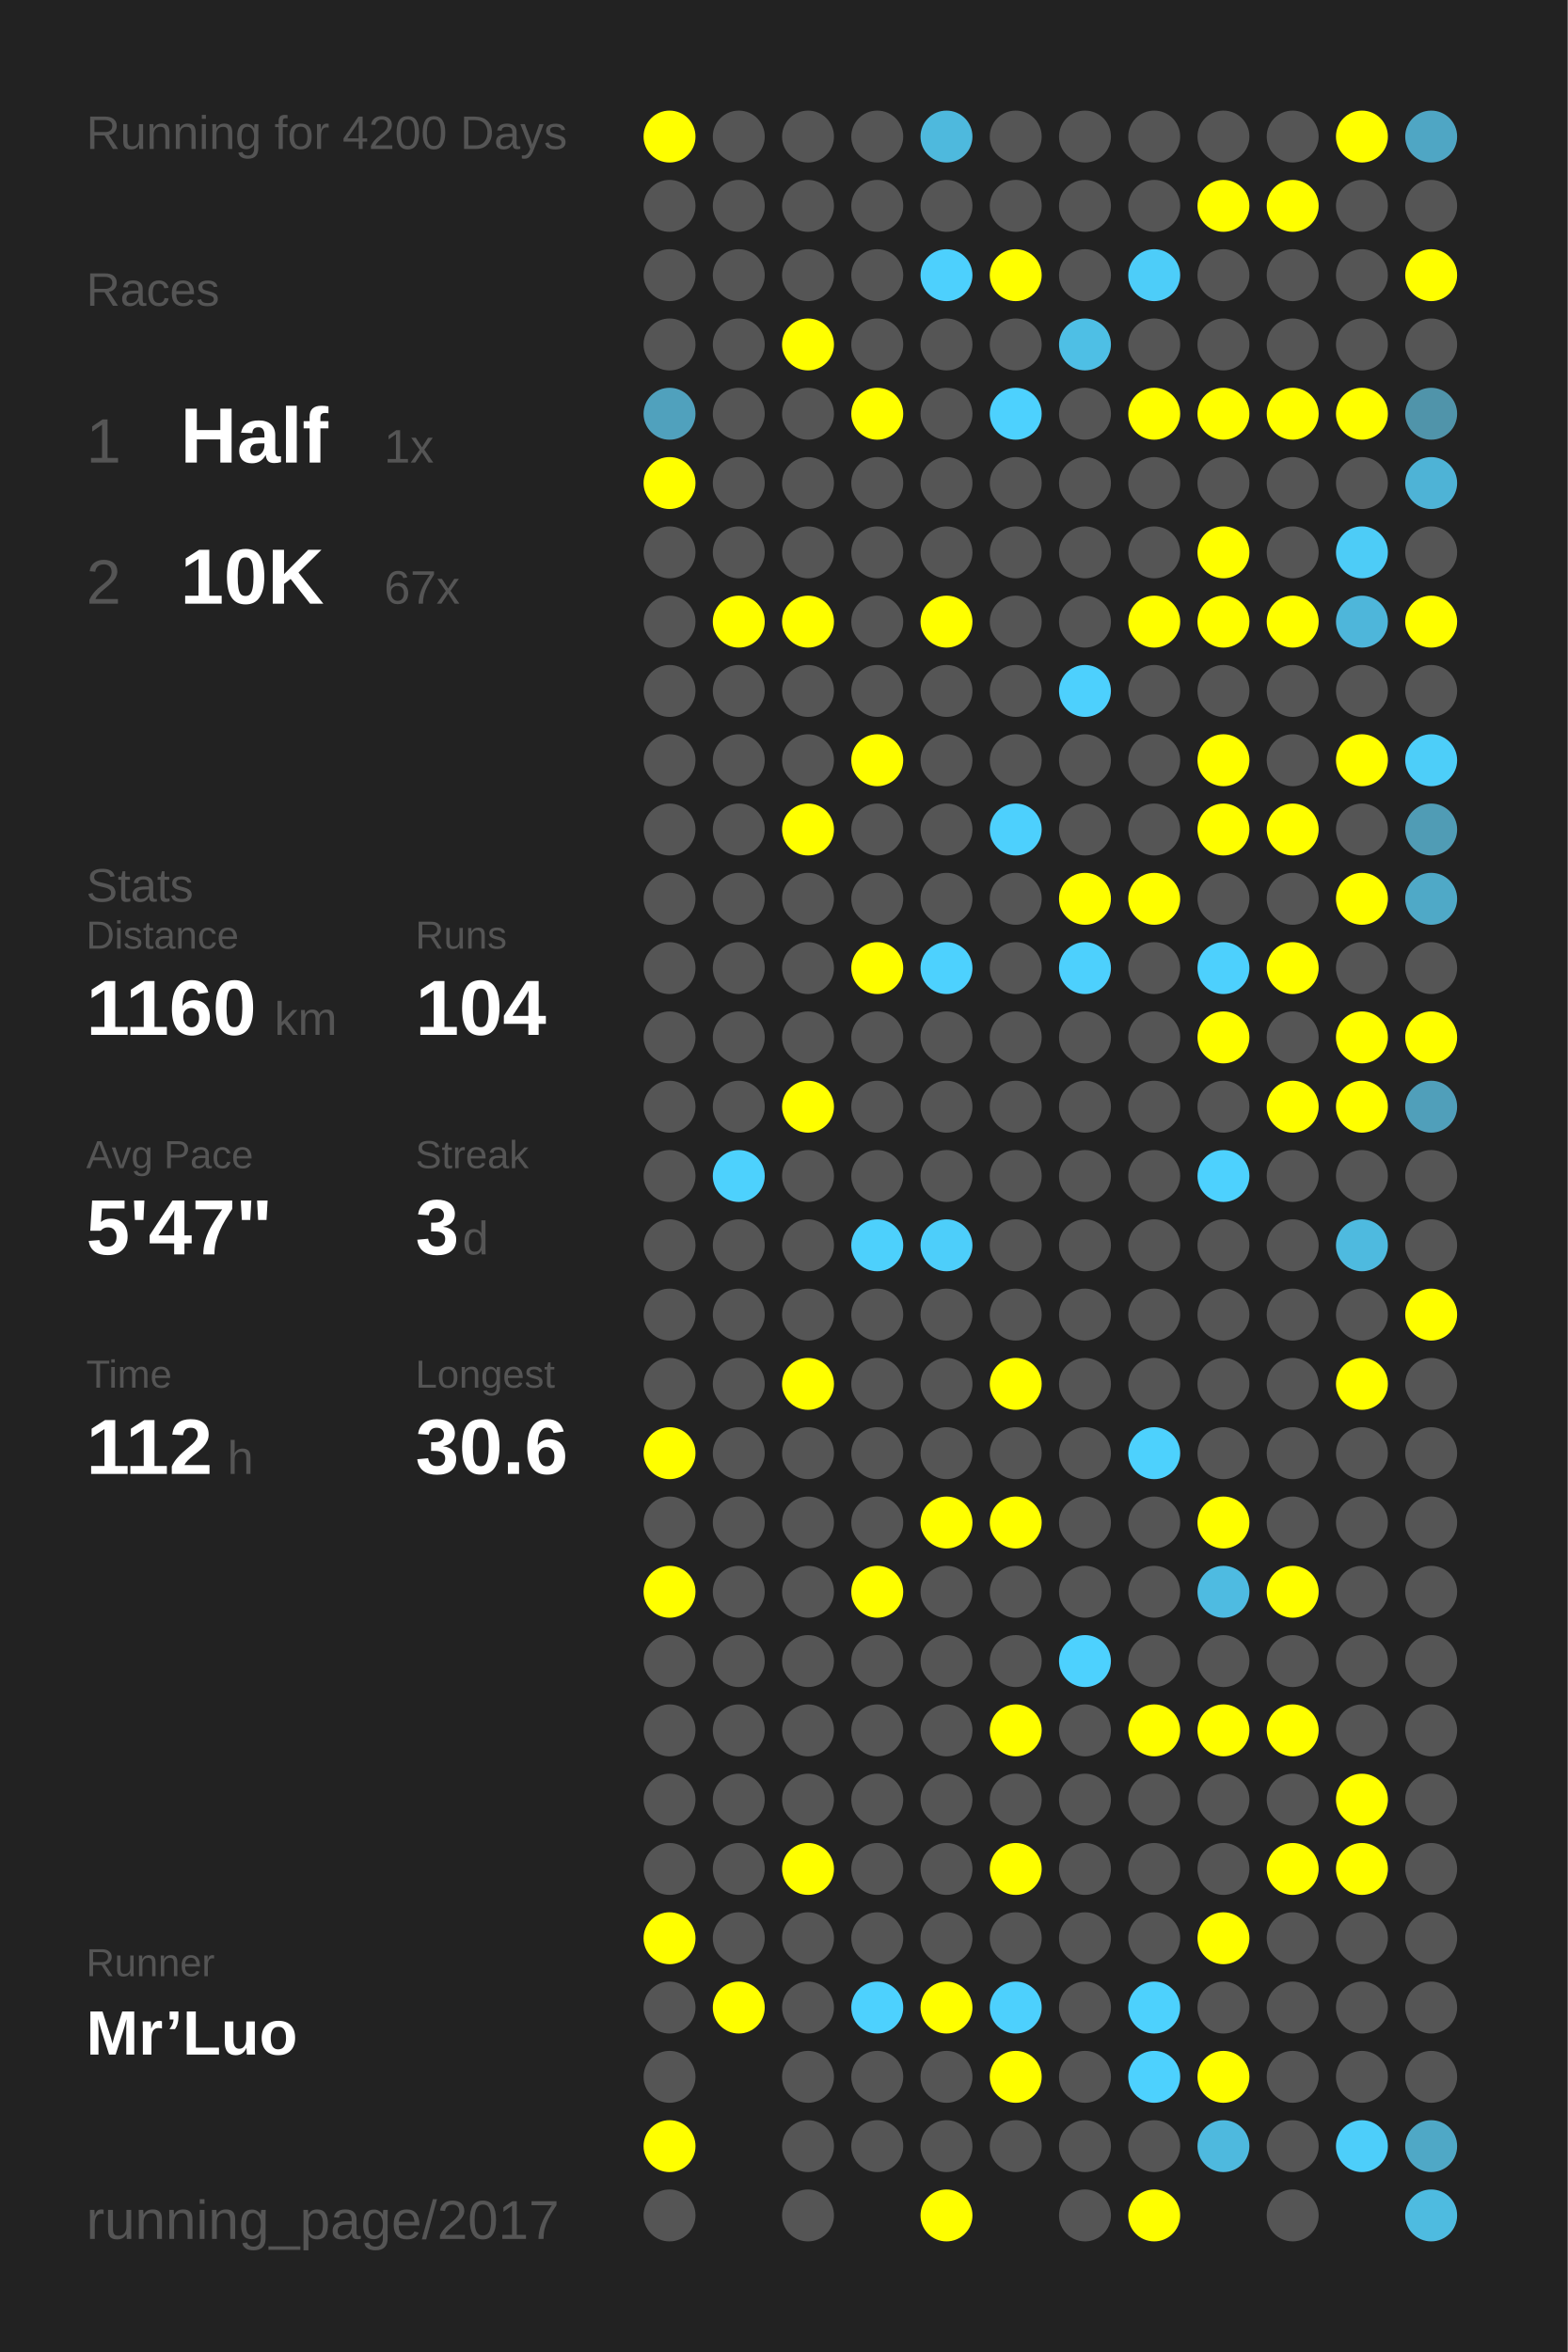
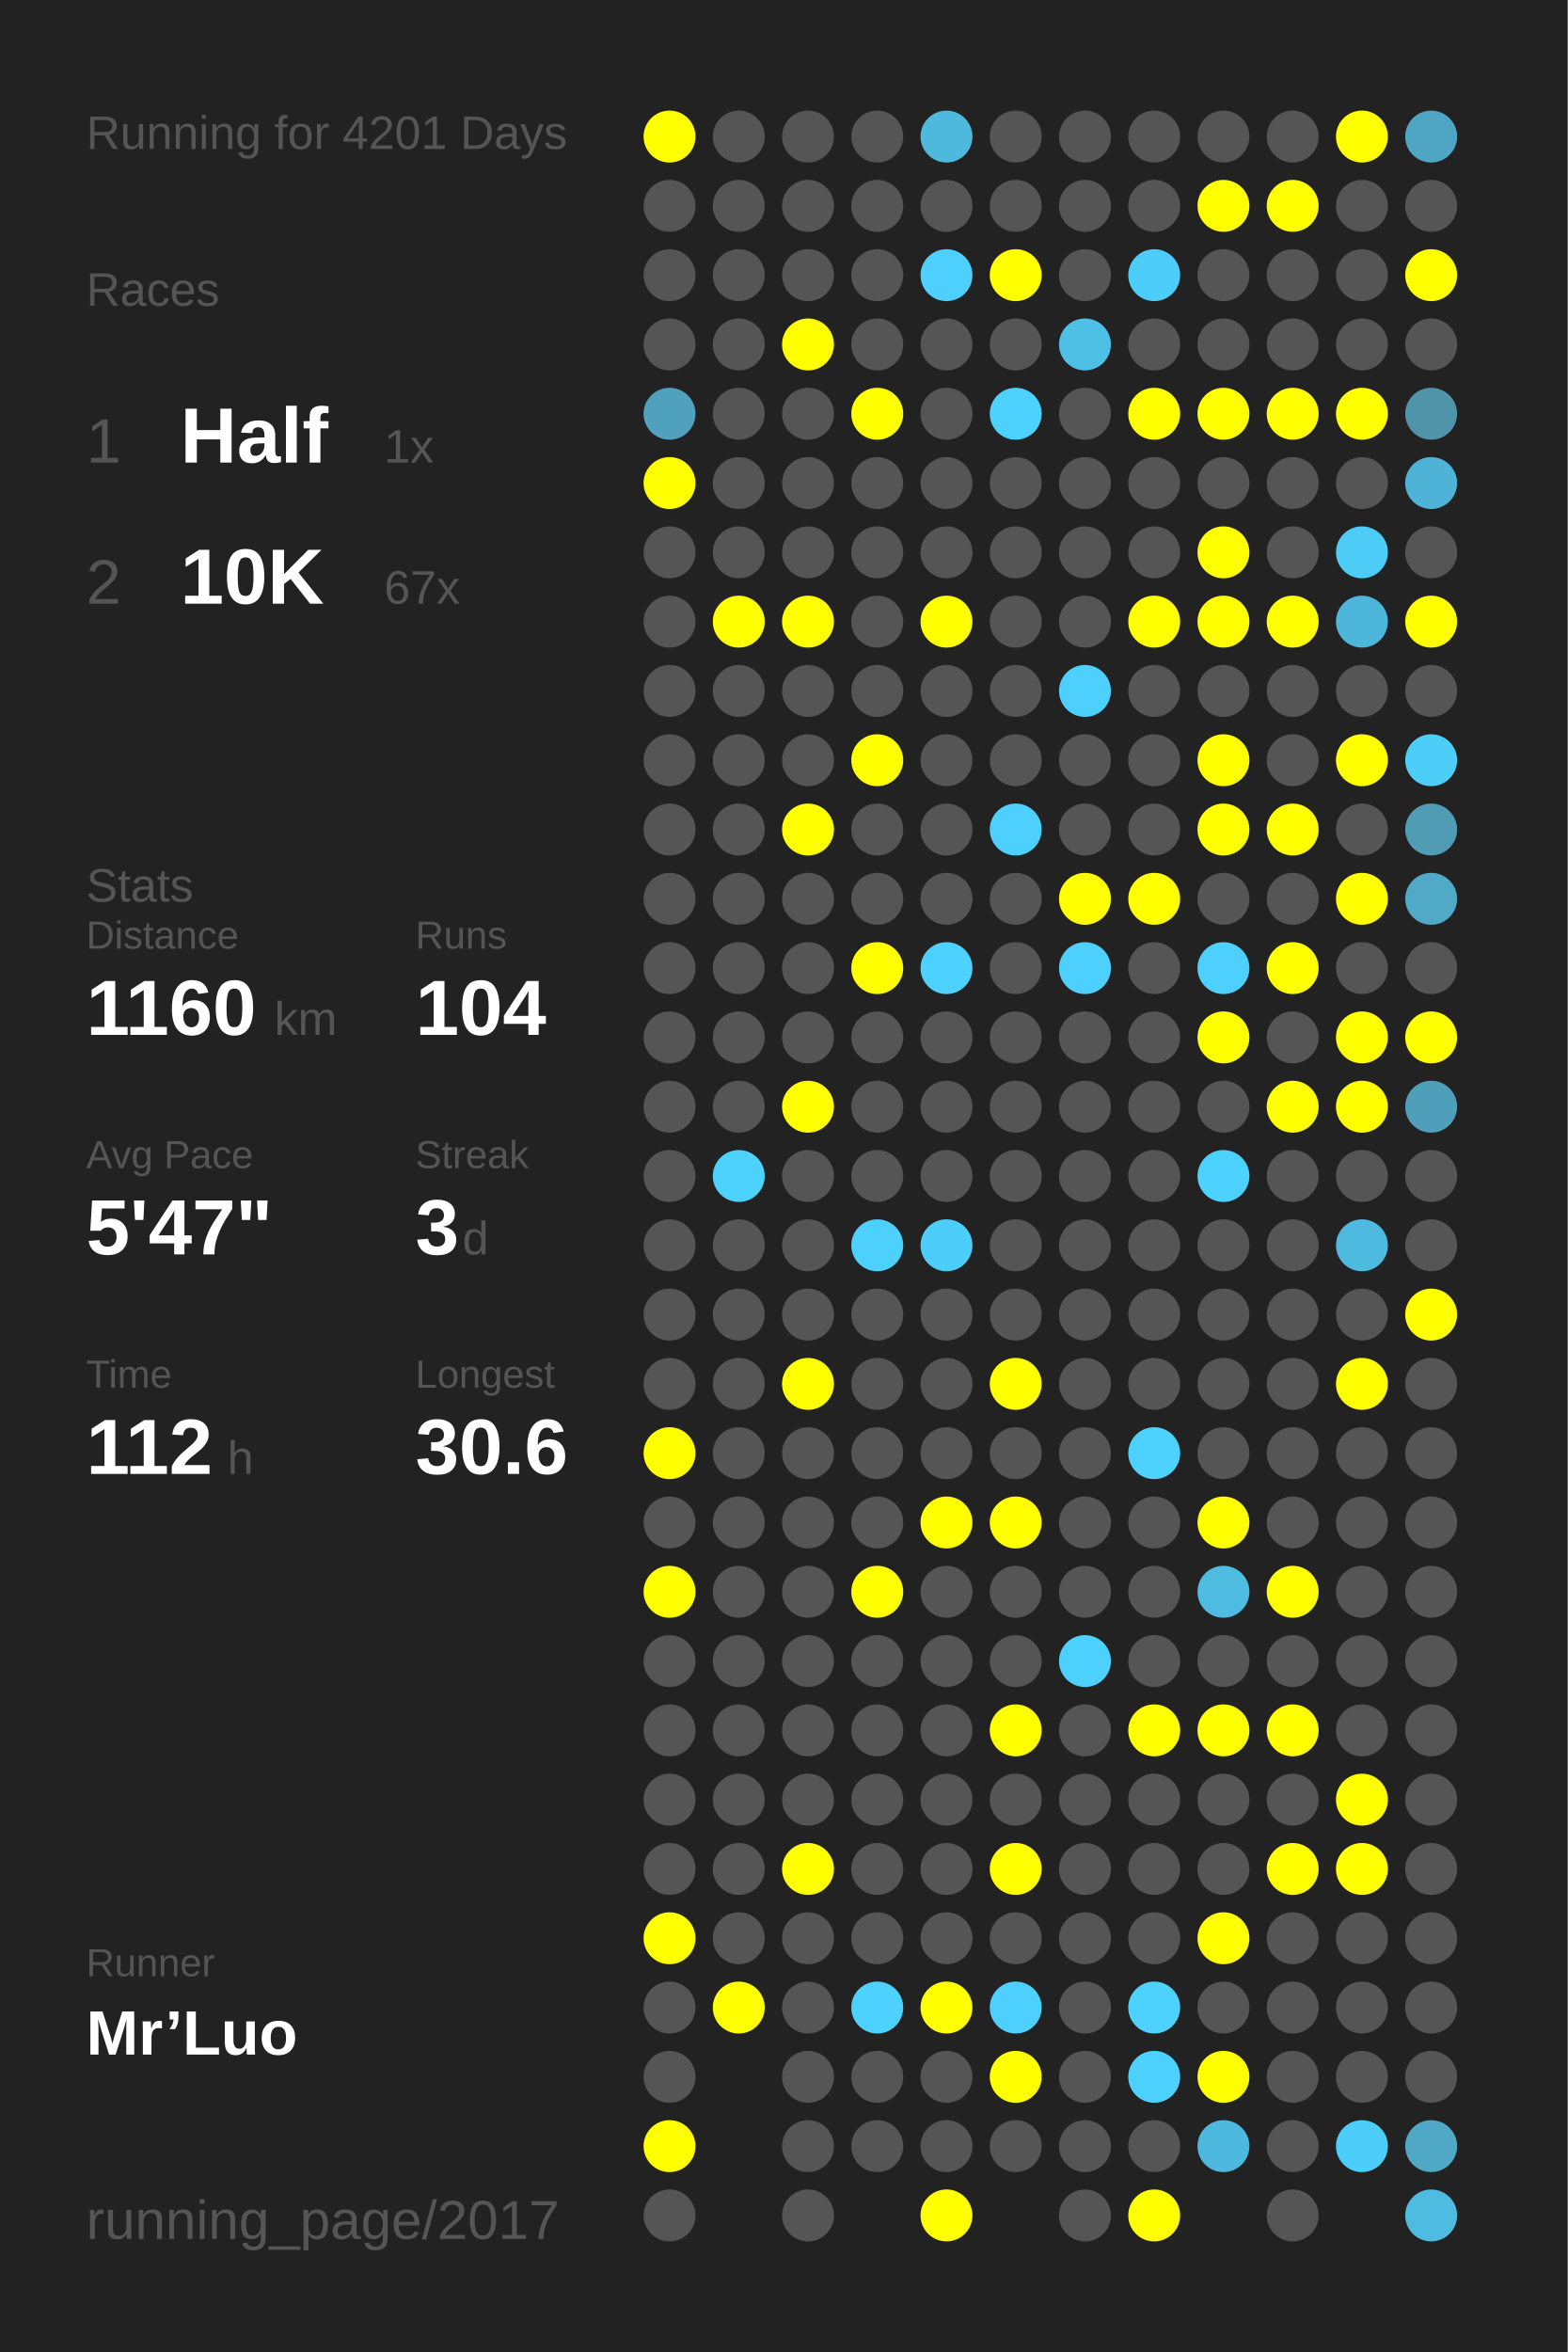
<svg xmlns="http://www.w3.org/2000/svg" baseProfile="full" height="300mm" version="1.1" viewBox="0,0,200,300" width="200mm">
  <defs />
  <rect fill="#222222" height="300" width="200" x="0" y="0" />
-   <text fill="#555555" style="font-size:6px; font-family:Arial;" x="11" y="19">Running for 4200 Days</text>
+   <text fill="#555555" style="font-size:6px; font-family:Arial;" x="11" y="19">Running for 4201 Days</text>
  <text fill="#555555" style="font-size:6px; font-family:Arial;" x="11" y="39">Races</text>
  <text fill="#555555" style="font-size:8px; font-family:Arial;" x="11" y="59">1</text>
  <text fill="#FFFFFF" style="font-size:10px; font-family:Arial; font-weight:bold;" x="23" y="59">Half</text>
  <text fill="#555555" style="font-size:6px; font-family:Arial;" x="49" y="59">1x</text>
  <text fill="#555555" style="font-size:8px; font-family:Arial;" x="11" y="77">2</text>
  <text fill="#FFFFFF" style="font-size:10px; font-family:Arial; font-weight:bold;" x="23" y="77">10K</text>
  <text fill="#555555" style="font-size:6px; font-family:Arial;" x="49" y="77">67x</text>
  <text fill="#555555" style="font-size:6px; font-family:Arial;" x="11" y="115">Stats</text>
  <text fill="#555555" style="font-size:5px; font-family:Arial;" x="11" y="121">Distance</text>
  <text fill="#FFFFFF" style="font-size:10px; font-family:Arial; font-weight:bold;" x="11" y="132">1160</text>
  <text fill="#555555" style="font-size:6px; font-family:Arial;" x="35" y="132">km</text>
  <text fill="#555555" style="font-size:5px; font-family:Arial;" x="53" y="121">Runs</text>
  <text fill="#FFFFFF" style="font-size:10px; font-family:Arial; font-weight:bold;" x="53" y="132">104</text>
  <text fill="#555555" style="font-size:5px; font-family:Arial;" x="11" y="149">Avg Pace</text>
  <text fill="#FFFFFF" style="font-size:10px; font-family:Arial; font-weight:bold;" x="11" y="160">5'47"</text>
  <text fill="#555555" style="font-size:5px; font-family:Arial;" x="53" y="149">Streak</text>
  <text fill="#FFFFFF" style="font-size:10px; font-family:Arial; font-weight:bold;" x="53" y="160">3</text>
  <text fill="#555555" style="font-size:6px; font-family:Arial;" x="59" y="160">d</text>
  <text fill="#555555" style="font-size:5px; font-family:Arial;" x="11" y="177">Time</text>
  <text fill="#FFFFFF" style="font-size:10px; font-family:Arial; font-weight:bold;" x="11" y="188">112</text>
  <text fill="#555555" style="font-size:6px; font-family:Arial;" x="29" y="188">h</text>
  <text fill="#555555" style="font-size:5px; font-family:Arial;" x="53" y="177">Longest</text>
  <text fill="#FFFFFF" style="font-size:10px; font-family:Arial; font-weight:bold;" x="53" y="188">30.6</text>
  <text fill="#555555" style="font-size:5px; font-family:Arial;" x="11" y="252.065">Runner</text>
  <text fill="#FFFFFF" style="font-size:8px; font-family:Arial; font-weight:bold;" x="11" y="262.065">Mr’Luo</text>
  <text fill="#555555" style="font-size:7px; font-family:Arial;" x="11" y="285.581">running_page/2017</text>
  <circle cx="85.417" cy="17.419" fill="#FFFF00" r="3.312" />
  <circle cx="85.417" cy="26.258" fill="#555555" r="3.312" />
  <circle cx="85.417" cy="35.097" fill="#555555" r="3.312" />
  <circle cx="85.417" cy="43.935" fill="#555555" r="3.312" />
  <circle cx="85.417" cy="52.774" fill="#50a1bd" r="3.312" />
  <circle cx="85.417" cy="61.613" fill="#FFFF00" r="3.312" />
  <circle cx="85.417" cy="70.452" fill="#555555" r="3.312" />
  <circle cx="85.417" cy="79.29" fill="#555555" r="3.312" />
  <circle cx="85.417" cy="88.129" fill="#555555" r="3.312" />
  <circle cx="85.417" cy="96.968" fill="#555555" r="3.312" />
  <circle cx="85.417" cy="105.806" fill="#555555" r="3.312" />
  <circle cx="85.417" cy="114.645" fill="#555555" r="3.312" />
  <circle cx="85.417" cy="123.484" fill="#555555" r="3.312" />
  <circle cx="85.417" cy="132.323" fill="#555555" r="3.312" />
  <circle cx="85.417" cy="141.161" fill="#555555" r="3.312" />
  <circle cx="85.417" cy="150" fill="#555555" r="3.312" />
  <circle cx="85.417" cy="158.839" fill="#555555" r="3.312" />
  <circle cx="85.417" cy="167.677" fill="#555555" r="3.312" />
  <circle cx="85.417" cy="176.516" fill="#555555" r="3.312" />
  <circle cx="85.417" cy="185.355" fill="#FFFF00" r="3.312" />
  <circle cx="85.417" cy="194.194" fill="#555555" r="3.312" />
  <circle cx="85.417" cy="203.032" fill="#FFFF00" r="3.312" />
  <circle cx="85.417" cy="211.871" fill="#555555" r="3.312" />
  <circle cx="85.417" cy="220.71" fill="#555555" r="3.312" />
  <circle cx="85.417" cy="229.548" fill="#555555" r="3.312" />
  <circle cx="85.417" cy="238.387" fill="#555555" r="3.312" />
  <circle cx="85.417" cy="247.226" fill="#FFFF00" r="3.312" />
  <circle cx="85.417" cy="256.065" fill="#555555" r="3.312" />
  <circle cx="85.417" cy="264.903" fill="#555555" r="3.312" />
  <circle cx="85.417" cy="273.742" fill="#FFFF00" r="3.312" />
  <circle cx="85.417" cy="282.581" fill="#555555" r="3.312" />
  <circle cx="94.25" cy="17.419" fill="#555555" r="3.312" />
  <circle cx="94.25" cy="26.258" fill="#555555" r="3.312" />
  <circle cx="94.25" cy="35.097" fill="#555555" r="3.312" />
  <circle cx="94.25" cy="43.935" fill="#555555" r="3.312" />
  <circle cx="94.25" cy="52.774" fill="#555555" r="3.312" />
  <circle cx="94.25" cy="61.613" fill="#555555" r="3.312" />
  <circle cx="94.25" cy="70.452" fill="#555555" r="3.312" />
  <circle cx="94.25" cy="79.29" fill="#FFFF00" r="3.312" />
  <circle cx="94.25" cy="88.129" fill="#555555" r="3.312" />
  <circle cx="94.25" cy="96.968" fill="#555555" r="3.312" />
  <circle cx="94.25" cy="105.806" fill="#555555" r="3.312" />
  <circle cx="94.25" cy="114.645" fill="#555555" r="3.312" />
  <circle cx="94.25" cy="123.484" fill="#555555" r="3.312" />
  <circle cx="94.25" cy="132.323" fill="#555555" r="3.312" />
  <circle cx="94.25" cy="141.161" fill="#555555" r="3.312" />
  <circle cx="94.25" cy="150" fill="#4dd1fd" r="3.312" />
  <circle cx="94.25" cy="158.839" fill="#555555" r="3.312" />
  <circle cx="94.25" cy="167.677" fill="#555555" r="3.312" />
  <circle cx="94.25" cy="176.516" fill="#555555" r="3.312" />
  <circle cx="94.25" cy="185.355" fill="#555555" r="3.312" />
  <circle cx="94.25" cy="194.194" fill="#555555" r="3.312" />
  <circle cx="94.25" cy="203.032" fill="#555555" r="3.312" />
  <circle cx="94.25" cy="211.871" fill="#555555" r="3.312" />
  <circle cx="94.25" cy="220.71" fill="#555555" r="3.312" />
  <circle cx="94.25" cy="229.548" fill="#555555" r="3.312" />
  <circle cx="94.25" cy="238.387" fill="#555555" r="3.312" />
  <circle cx="94.25" cy="247.226" fill="#555555" r="3.312" />
  <circle cx="94.25" cy="256.065" fill="#FFFF00" r="3.312" />
  <circle cx="103.083" cy="17.419" fill="#555555" r="3.312" />
  <circle cx="103.083" cy="26.258" fill="#555555" r="3.312" />
  <circle cx="103.083" cy="35.097" fill="#555555" r="3.312" />
  <circle cx="103.083" cy="43.935" fill="#FFFF00" r="3.312" />
  <circle cx="103.083" cy="52.774" fill="#555555" r="3.312" />
  <circle cx="103.083" cy="61.613" fill="#555555" r="3.312" />
  <circle cx="103.083" cy="70.452" fill="#555555" r="3.312" />
  <circle cx="103.083" cy="79.29" fill="#FFFF00" r="3.312" />
  <circle cx="103.083" cy="88.129" fill="#555555" r="3.312" />
  <circle cx="103.083" cy="96.968" fill="#555555" r="3.312" />
  <circle cx="103.083" cy="105.806" fill="#FFFF00" r="3.312" />
  <circle cx="103.083" cy="114.645" fill="#555555" r="3.312" />
  <circle cx="103.083" cy="123.484" fill="#555555" r="3.312" />
  <circle cx="103.083" cy="132.323" fill="#555555" r="3.312" />
  <circle cx="103.083" cy="141.161" fill="#FFFF00" r="3.312" />
  <circle cx="103.083" cy="150" fill="#555555" r="3.312" />
  <circle cx="103.083" cy="158.839" fill="#555555" r="3.312" />
  <circle cx="103.083" cy="167.677" fill="#555555" r="3.312" />
  <circle cx="103.083" cy="176.516" fill="#FFFF00" r="3.312" />
  <circle cx="103.083" cy="185.355" fill="#555555" r="3.312" />
  <circle cx="103.083" cy="194.194" fill="#555555" r="3.312" />
  <circle cx="103.083" cy="203.032" fill="#555555" r="3.312" />
  <circle cx="103.083" cy="211.871" fill="#555555" r="3.312" />
  <circle cx="103.083" cy="220.71" fill="#555555" r="3.312" />
  <circle cx="103.083" cy="229.548" fill="#555555" r="3.312" />
  <circle cx="103.083" cy="238.387" fill="#FFFF00" r="3.312" />
  <circle cx="103.083" cy="247.226" fill="#555555" r="3.312" />
  <circle cx="103.083" cy="256.065" fill="#555555" r="3.312" />
  <circle cx="103.083" cy="264.903" fill="#555555" r="3.312" />
  <circle cx="103.083" cy="273.742" fill="#555555" r="3.312" />
  <circle cx="103.083" cy="282.581" fill="#555555" r="3.312" />
  <circle cx="111.917" cy="17.419" fill="#555555" r="3.312" />
  <circle cx="111.917" cy="26.258" fill="#555555" r="3.312" />
  <circle cx="111.917" cy="35.097" fill="#555555" r="3.312" />
  <circle cx="111.917" cy="43.935" fill="#555555" r="3.312" />
  <circle cx="111.917" cy="52.774" fill="#FFFF00" r="3.312" />
  <circle cx="111.917" cy="61.613" fill="#555555" r="3.312" />
  <circle cx="111.917" cy="70.452" fill="#555555" r="3.312" />
  <circle cx="111.917" cy="79.29" fill="#555555" r="3.312" />
  <circle cx="111.917" cy="88.129" fill="#555555" r="3.312" />
  <circle cx="111.917" cy="96.968" fill="#FFFF00" r="3.312" />
  <circle cx="111.917" cy="105.806" fill="#555555" r="3.312" />
  <circle cx="111.917" cy="114.645" fill="#555555" r="3.312" />
  <circle cx="111.917" cy="123.484" fill="#FFFF00" r="3.312" />
  <circle cx="111.917" cy="132.323" fill="#555555" r="3.312" />
  <circle cx="111.917" cy="141.161" fill="#555555" r="3.312" />
  <circle cx="111.917" cy="150" fill="#555555" r="3.312" />
  <circle cx="111.917" cy="158.839" fill="#4dd0fc" r="3.312" />
  <circle cx="111.917" cy="167.677" fill="#555555" r="3.312" />
  <circle cx="111.917" cy="176.516" fill="#555555" r="3.312" />
  <circle cx="111.917" cy="185.355" fill="#555555" r="3.312" />
  <circle cx="111.917" cy="194.194" fill="#555555" r="3.312" />
  <circle cx="111.917" cy="203.032" fill="#FFFF00" r="3.312" />
  <circle cx="111.917" cy="211.871" fill="#555555" r="3.312" />
  <circle cx="111.917" cy="220.71" fill="#555555" r="3.312" />
  <circle cx="111.917" cy="229.548" fill="#555555" r="3.312" />
  <circle cx="111.917" cy="238.387" fill="#555555" r="3.312" />
  <circle cx="111.917" cy="247.226" fill="#555555" r="3.312" />
  <circle cx="111.917" cy="256.065" fill="#4dd1fe" r="3.312" />
  <circle cx="111.917" cy="264.903" fill="#555555" r="3.312" />
  <circle cx="111.917" cy="273.742" fill="#555555" r="3.312" />
  <circle cx="120.75" cy="17.419" fill="#4eb9dd" r="3.312" />
  <circle cx="120.75" cy="26.258" fill="#555555" r="3.312" />
  <circle cx="120.75" cy="35.097" fill="#4dd0fd" r="3.312" />
  <circle cx="120.75" cy="43.935" fill="#555555" r="3.312" />
  <circle cx="120.75" cy="52.774" fill="#555555" r="3.312" />
  <circle cx="120.75" cy="61.613" fill="#555555" r="3.312" />
  <circle cx="120.75" cy="70.452" fill="#555555" r="3.312" />
  <circle cx="120.75" cy="79.29" fill="#FFFF00" r="3.312" />
  <circle cx="120.75" cy="88.129" fill="#555555" r="3.312" />
  <circle cx="120.75" cy="96.968" fill="#555555" r="3.312" />
  <circle cx="120.75" cy="105.806" fill="#555555" r="3.312" />
  <circle cx="120.75" cy="114.645" fill="#555555" r="3.312" />
  <circle cx="120.75" cy="123.484" fill="#4dd1fe" r="3.312" />
  <circle cx="120.75" cy="132.323" fill="#555555" r="3.312" />
  <circle cx="120.75" cy="141.161" fill="#555555" r="3.312" />
  <circle cx="120.75" cy="150" fill="#555555" r="3.312" />
  <circle cx="120.75" cy="158.839" fill="#4dcefa" r="3.312" />
  <circle cx="120.75" cy="167.677" fill="#555555" r="3.312" />
  <circle cx="120.75" cy="176.516" fill="#555555" r="3.312" />
  <circle cx="120.75" cy="185.355" fill="#555555" r="3.312" />
  <circle cx="120.75" cy="194.194" fill="#FFFF00" r="3.312" />
  <circle cx="120.75" cy="203.032" fill="#555555" r="3.312" />
  <circle cx="120.75" cy="211.871" fill="#555555" r="3.312" />
  <circle cx="120.75" cy="220.71" fill="#555555" r="3.312" />
  <circle cx="120.75" cy="229.548" fill="#555555" r="3.312" />
  <circle cx="120.75" cy="238.387" fill="#555555" r="3.312" />
  <circle cx="120.75" cy="247.226" fill="#555555" r="3.312" />
  <circle cx="120.75" cy="256.065" fill="#FFFF00" r="3.312" />
  <circle cx="120.75" cy="264.903" fill="#555555" r="3.312" />
  <circle cx="120.75" cy="273.742" fill="#555555" r="3.312" />
  <circle cx="120.75" cy="282.581" fill="#FFFF00" r="3.312" />
  <circle cx="129.583" cy="17.419" fill="#555555" r="3.312" />
  <circle cx="129.583" cy="26.258" fill="#555555" r="3.312" />
  <circle cx="129.583" cy="35.097" fill="#FFFF00" r="3.312" />
  <circle cx="129.583" cy="43.935" fill="#555555" r="3.312" />
  <circle cx="129.583" cy="52.774" fill="#4dd1fe" r="3.312" />
  <circle cx="129.583" cy="61.613" fill="#555555" r="3.312" />
  <circle cx="129.583" cy="70.452" fill="#555555" r="3.312" />
  <circle cx="129.583" cy="79.29" fill="#555555" r="3.312" />
  <circle cx="129.583" cy="88.129" fill="#555555" r="3.312" />
  <circle cx="129.583" cy="96.968" fill="#555555" r="3.312" />
  <circle cx="129.583" cy="105.806" fill="#4dd0fd" r="3.312" />
  <circle cx="129.583" cy="114.645" fill="#555555" r="3.312" />
  <circle cx="129.583" cy="123.484" fill="#555555" r="3.312" />
  <circle cx="129.583" cy="132.323" fill="#555555" r="3.312" />
  <circle cx="129.583" cy="141.161" fill="#555555" r="3.312" />
  <circle cx="129.583" cy="150" fill="#555555" r="3.312" />
  <circle cx="129.583" cy="158.839" fill="#555555" r="3.312" />
  <circle cx="129.583" cy="167.677" fill="#555555" r="3.312" />
  <circle cx="129.583" cy="176.516" fill="#FFFF00" r="3.312" />
  <circle cx="129.583" cy="185.355" fill="#555555" r="3.312" />
  <circle cx="129.583" cy="194.194" fill="#FFFF00" r="3.312" />
  <circle cx="129.583" cy="203.032" fill="#555555" r="3.312" />
  <circle cx="129.583" cy="211.871" fill="#555555" r="3.312" />
  <circle cx="129.583" cy="220.71" fill="#FFFF00" r="3.312" />
  <circle cx="129.583" cy="229.548" fill="#555555" r="3.312" />
  <circle cx="129.583" cy="238.387" fill="#FFFF00" r="3.312" />
  <circle cx="129.583" cy="247.226" fill="#555555" r="3.312" />
  <circle cx="129.583" cy="256.065" fill="#4dd0fd" r="3.312" />
  <circle cx="129.583" cy="264.903" fill="#FFFF00" r="3.312" />
  <circle cx="129.583" cy="273.742" fill="#555555" r="3.312" />
  <circle cx="138.417" cy="17.419" fill="#555555" r="3.312" />
  <circle cx="138.417" cy="26.258" fill="#555555" r="3.312" />
  <circle cx="138.417" cy="35.097" fill="#555555" r="3.312" />
  <circle cx="138.417" cy="43.935" fill="#4ebfe5" r="3.312" />
  <circle cx="138.417" cy="52.774" fill="#555555" r="3.312" />
  <circle cx="138.417" cy="61.613" fill="#555555" r="3.312" />
  <circle cx="138.417" cy="70.452" fill="#555555" r="3.312" />
  <circle cx="138.417" cy="79.29" fill="#555555" r="3.312" />
  <circle cx="138.417" cy="88.129" fill="#4dd0fd" r="3.312" />
  <circle cx="138.417" cy="96.968" fill="#555555" r="3.312" />
  <circle cx="138.417" cy="105.806" fill="#555555" r="3.312" />
  <circle cx="138.417" cy="114.645" fill="#FFFF00" r="3.312" />
  <circle cx="138.417" cy="123.484" fill="#4dd0fd" r="3.312" />
  <circle cx="138.417" cy="132.323" fill="#555555" r="3.312" />
  <circle cx="138.417" cy="141.161" fill="#555555" r="3.312" />
  <circle cx="138.417" cy="150" fill="#555555" r="3.312" />
  <circle cx="138.417" cy="158.839" fill="#555555" r="3.312" />
  <circle cx="138.417" cy="167.677" fill="#555555" r="3.312" />
  <circle cx="138.417" cy="176.516" fill="#555555" r="3.312" />
  <circle cx="138.417" cy="185.355" fill="#555555" r="3.312" />
  <circle cx="138.417" cy="194.194" fill="#555555" r="3.312" />
  <circle cx="138.417" cy="203.032" fill="#555555" r="3.312" />
  <circle cx="138.417" cy="211.871" fill="#4dd1fe" r="3.312" />
  <circle cx="138.417" cy="220.71" fill="#555555" r="3.312" />
  <circle cx="138.417" cy="229.548" fill="#555555" r="3.312" />
  <circle cx="138.417" cy="238.387" fill="#555555" r="3.312" />
  <circle cx="138.417" cy="247.226" fill="#555555" r="3.312" />
  <circle cx="138.417" cy="256.065" fill="#555555" r="3.312" />
  <circle cx="138.417" cy="264.903" fill="#555555" r="3.312" />
  <circle cx="138.417" cy="273.742" fill="#555555" r="3.312" />
  <circle cx="138.417" cy="282.581" fill="#555555" r="3.312" />
  <circle cx="147.25" cy="17.419" fill="#555555" r="3.312" />
  <circle cx="147.25" cy="26.258" fill="#555555" r="3.312" />
  <circle cx="147.25" cy="35.097" fill="#4dcdf9" r="3.312" />
  <circle cx="147.25" cy="43.935" fill="#555555" r="3.312" />
  <circle cx="147.25" cy="52.774" fill="#FFFF00" r="3.312" />
  <circle cx="147.25" cy="61.613" fill="#555555" r="3.312" />
  <circle cx="147.25" cy="70.452" fill="#555555" r="3.312" />
  <circle cx="147.25" cy="79.29" fill="#FFFF00" r="3.312" />
  <circle cx="147.25" cy="88.129" fill="#555555" r="3.312" />
  <circle cx="147.25" cy="96.968" fill="#555555" r="3.312" />
  <circle cx="147.25" cy="105.806" fill="#555555" r="3.312" />
  <circle cx="147.25" cy="114.645" fill="#FFFF00" r="3.312" />
  <circle cx="147.25" cy="123.484" fill="#555555" r="3.312" />
  <circle cx="147.25" cy="132.323" fill="#555555" r="3.312" />
  <circle cx="147.25" cy="141.161" fill="#555555" r="3.312" />
  <circle cx="147.25" cy="150" fill="#555555" r="3.312" />
  <circle cx="147.25" cy="158.839" fill="#555555" r="3.312" />
  <circle cx="147.25" cy="167.677" fill="#555555" r="3.312" />
  <circle cx="147.25" cy="176.516" fill="#555555" r="3.312" />
  <circle cx="147.25" cy="185.355" fill="#4dd1fd" r="3.312" />
  <circle cx="147.25" cy="194.194" fill="#555555" r="3.312" />
  <circle cx="147.25" cy="203.032" fill="#555555" r="3.312" />
  <circle cx="147.25" cy="211.871" fill="#555555" r="3.312" />
  <circle cx="147.25" cy="220.71" fill="#FFFF00" r="3.312" />
  <circle cx="147.25" cy="229.548" fill="#555555" r="3.312" />
  <circle cx="147.25" cy="238.387" fill="#555555" r="3.312" />
  <circle cx="147.25" cy="247.226" fill="#555555" r="3.312" />
  <circle cx="147.25" cy="256.065" fill="#4dd1fd" r="3.312" />
  <circle cx="147.25" cy="264.903" fill="#4dd1fe" r="3.312" />
  <circle cx="147.25" cy="273.742" fill="#555555" r="3.312" />
  <circle cx="147.25" cy="282.581" fill="#FFFF00" r="3.312" />
  <circle cx="156.083" cy="17.419" fill="#555555" r="3.312" />
  <circle cx="156.083" cy="26.258" fill="#FFFF00" r="3.312" />
  <circle cx="156.083" cy="35.097" fill="#555555" r="3.312" />
  <circle cx="156.083" cy="43.935" fill="#555555" r="3.312" />
  <circle cx="156.083" cy="52.774" fill="#FFFF00" r="3.312" />
  <circle cx="156.083" cy="61.613" fill="#555555" r="3.312" />
  <circle cx="156.083" cy="70.452" fill="#FFFF00" r="3.312" />
  <circle cx="156.083" cy="79.29" fill="#FFFF00" r="3.312" />
  <circle cx="156.083" cy="88.129" fill="#555555" r="3.312" />
  <circle cx="156.083" cy="96.968" fill="#FFFF00" r="3.312" />
  <circle cx="156.083" cy="105.806" fill="#FFFF00" r="3.312" />
  <circle cx="156.083" cy="114.645" fill="#555555" r="3.312" />
  <circle cx="156.083" cy="123.484" fill="#4dd0fd" r="3.312" />
  <circle cx="156.083" cy="132.323" fill="#FFFF00" r="3.312" />
  <circle cx="156.083" cy="141.161" fill="#555555" r="3.312" />
  <circle cx="156.083" cy="150" fill="#4dd1fe" r="3.312" />
  <circle cx="156.083" cy="158.839" fill="#555555" r="3.312" />
  <circle cx="156.083" cy="167.677" fill="#555555" r="3.312" />
  <circle cx="156.083" cy="176.516" fill="#555555" r="3.312" />
  <circle cx="156.083" cy="185.355" fill="#555555" r="3.312" />
  <circle cx="156.083" cy="194.194" fill="#FFFF00" r="3.312" />
  <circle cx="156.083" cy="203.032" fill="#4ebbe1" r="3.312" />
  <circle cx="156.083" cy="211.871" fill="#555555" r="3.312" />
  <circle cx="156.083" cy="220.71" fill="#FFFF00" r="3.312" />
  <circle cx="156.083" cy="229.548" fill="#555555" r="3.312" />
  <circle cx="156.083" cy="238.387" fill="#555555" r="3.312" />
  <circle cx="156.083" cy="247.226" fill="#FFFF00" r="3.312" />
  <circle cx="156.083" cy="256.065" fill="#555555" r="3.312" />
  <circle cx="156.083" cy="264.903" fill="#FFFF00" r="3.312" />
  <circle cx="156.083" cy="273.742" fill="#4eb9de" r="3.312" />
  <circle cx="164.917" cy="17.419" fill="#555555" r="3.312" />
  <circle cx="164.917" cy="26.258" fill="#FFFF00" r="3.312" />
  <circle cx="164.917" cy="35.097" fill="#555555" r="3.312" />
  <circle cx="164.917" cy="43.935" fill="#555555" r="3.312" />
  <circle cx="164.917" cy="52.774" fill="#FFFF00" r="3.312" />
  <circle cx="164.917" cy="61.613" fill="#555555" r="3.312" />
  <circle cx="164.917" cy="70.452" fill="#555555" r="3.312" />
  <circle cx="164.917" cy="79.29" fill="#FFFF00" r="3.312" />
  <circle cx="164.917" cy="88.129" fill="#555555" r="3.312" />
  <circle cx="164.917" cy="96.968" fill="#555555" r="3.312" />
  <circle cx="164.917" cy="105.806" fill="#FFFF00" r="3.312" />
  <circle cx="164.917" cy="114.645" fill="#555555" r="3.312" />
  <circle cx="164.917" cy="123.484" fill="#FFFF00" r="3.312" />
  <circle cx="164.917" cy="132.323" fill="#555555" r="3.312" />
  <circle cx="164.917" cy="141.161" fill="#FFFF00" r="3.312" />
  <circle cx="164.917" cy="150" fill="#555555" r="3.312" />
  <circle cx="164.917" cy="158.839" fill="#555555" r="3.312" />
  <circle cx="164.917" cy="167.677" fill="#555555" r="3.312" />
  <circle cx="164.917" cy="176.516" fill="#555555" r="3.312" />
  <circle cx="164.917" cy="185.355" fill="#555555" r="3.312" />
  <circle cx="164.917" cy="194.194" fill="#555555" r="3.312" />
  <circle cx="164.917" cy="203.032" fill="#FFFF00" r="3.312" />
  <circle cx="164.917" cy="211.871" fill="#555555" r="3.312" />
  <circle cx="164.917" cy="220.71" fill="#FFFF00" r="3.312" />
  <circle cx="164.917" cy="229.548" fill="#555555" r="3.312" />
  <circle cx="164.917" cy="238.387" fill="#FFFF00" r="3.312" />
  <circle cx="164.917" cy="247.226" fill="#555555" r="3.312" />
  <circle cx="164.917" cy="256.065" fill="#555555" r="3.312" />
  <circle cx="164.917" cy="264.903" fill="#555555" r="3.312" />
  <circle cx="164.917" cy="273.742" fill="#555555" r="3.312" />
  <circle cx="164.917" cy="282.581" fill="#555555" r="3.312" />
  <circle cx="173.75" cy="17.419" fill="#FFFF00" r="3.312" />
  <circle cx="173.75" cy="26.258" fill="#555555" r="3.312" />
  <circle cx="173.75" cy="35.097" fill="#555555" r="3.312" />
  <circle cx="173.75" cy="43.935" fill="#555555" r="3.312" />
  <circle cx="173.75" cy="52.774" fill="#FFFF00" r="3.312" />
  <circle cx="173.75" cy="61.613" fill="#555555" r="3.312" />
  <circle cx="173.75" cy="70.452" fill="#4dccf7" r="3.312" />
  <circle cx="173.75" cy="79.29" fill="#4eb6da" r="3.312" />
  <circle cx="173.75" cy="88.129" fill="#555555" r="3.312" />
  <circle cx="173.75" cy="96.968" fill="#FFFF00" r="3.312" />
  <circle cx="173.75" cy="105.806" fill="#555555" r="3.312" />
  <circle cx="173.75" cy="114.645" fill="#FFFF00" r="3.312" />
  <circle cx="173.75" cy="123.484" fill="#555555" r="3.312" />
  <circle cx="173.75" cy="132.323" fill="#FFFF00" r="3.312" />
  <circle cx="173.75" cy="141.161" fill="#FFFF00" r="3.312" />
  <circle cx="173.75" cy="150" fill="#555555" r="3.312" />
  <circle cx="173.75" cy="158.839" fill="#4ebadf" r="3.312" />
  <circle cx="173.75" cy="167.677" fill="#555555" r="3.312" />
  <circle cx="173.75" cy="176.516" fill="#FFFF00" r="3.312" />
  <circle cx="173.75" cy="185.355" fill="#555555" r="3.312" />
  <circle cx="173.75" cy="194.194" fill="#555555" r="3.312" />
  <circle cx="173.75" cy="203.032" fill="#555555" r="3.312" />
  <circle cx="173.75" cy="211.871" fill="#555555" r="3.312" />
  <circle cx="173.75" cy="220.71" fill="#555555" r="3.312" />
  <circle cx="173.75" cy="229.548" fill="#FFFF00" r="3.312" />
  <circle cx="173.75" cy="238.387" fill="#FFFF00" r="3.312" />
  <circle cx="173.75" cy="247.226" fill="#555555" r="3.312" />
  <circle cx="173.75" cy="256.065" fill="#555555" r="3.312" />
  <circle cx="173.75" cy="264.903" fill="#555555" r="3.312" />
  <circle cx="173.75" cy="273.742" fill="#4dcefa" r="3.312" />
  <circle cx="182.583" cy="17.419" fill="#4fa6c4" r="3.312" />
  <circle cx="182.583" cy="26.258" fill="#555555" r="3.312" />
  <circle cx="182.583" cy="35.097" fill="#FFFF00" r="3.312" />
  <circle cx="182.583" cy="43.935" fill="#555555" r="3.312" />
  <circle cx="182.583" cy="52.774" fill="#5094aa" r="3.312" />
  <circle cx="182.583" cy="61.613" fill="#4eb3d6" r="3.312" />
  <circle cx="182.583" cy="70.452" fill="#555555" r="3.312" />
  <circle cx="182.583" cy="79.29" fill="#FFFF00" r="3.312" />
  <circle cx="182.583" cy="88.129" fill="#555555" r="3.312" />
  <circle cx="182.583" cy="96.968" fill="#4dcef9" r="3.312" />
  <circle cx="182.583" cy="105.806" fill="#509cb5" r="3.312" />
  <circle cx="182.583" cy="114.645" fill="#4fa9c7" r="3.312" />
  <circle cx="182.583" cy="123.484" fill="#555555" r="3.312" />
  <circle cx="182.583" cy="132.323" fill="#FFFF00" r="3.312" />
  <circle cx="182.583" cy="141.161" fill="#509fba" r="3.312" />
  <circle cx="182.583" cy="150" fill="#555555" r="3.312" />
  <circle cx="182.583" cy="158.839" fill="#555555" r="3.312" />
  <circle cx="182.583" cy="167.677" fill="#FFFF00" r="3.312" />
  <circle cx="182.583" cy="176.516" fill="#555555" r="3.312" />
  <circle cx="182.583" cy="185.355" fill="#555555" r="3.312" />
  <circle cx="182.583" cy="194.194" fill="#555555" r="3.312" />
  <circle cx="182.583" cy="203.032" fill="#555555" r="3.312" />
  <circle cx="182.583" cy="211.871" fill="#555555" r="3.312" />
  <circle cx="182.583" cy="220.71" fill="#555555" r="3.312" />
  <circle cx="182.583" cy="229.548" fill="#555555" r="3.312" />
  <circle cx="182.583" cy="238.387" fill="#555555" r="3.312" />
  <circle cx="182.583" cy="247.226" fill="#555555" r="3.312" />
  <circle cx="182.583" cy="256.065" fill="#555555" r="3.312" />
  <circle cx="182.583" cy="264.903" fill="#555555" r="3.312" />
  <circle cx="182.583" cy="273.742" fill="#4fa8c6" r="3.312" />
  <circle cx="182.583" cy="282.581" fill="#4ebbe0" r="3.312" />
</svg>
